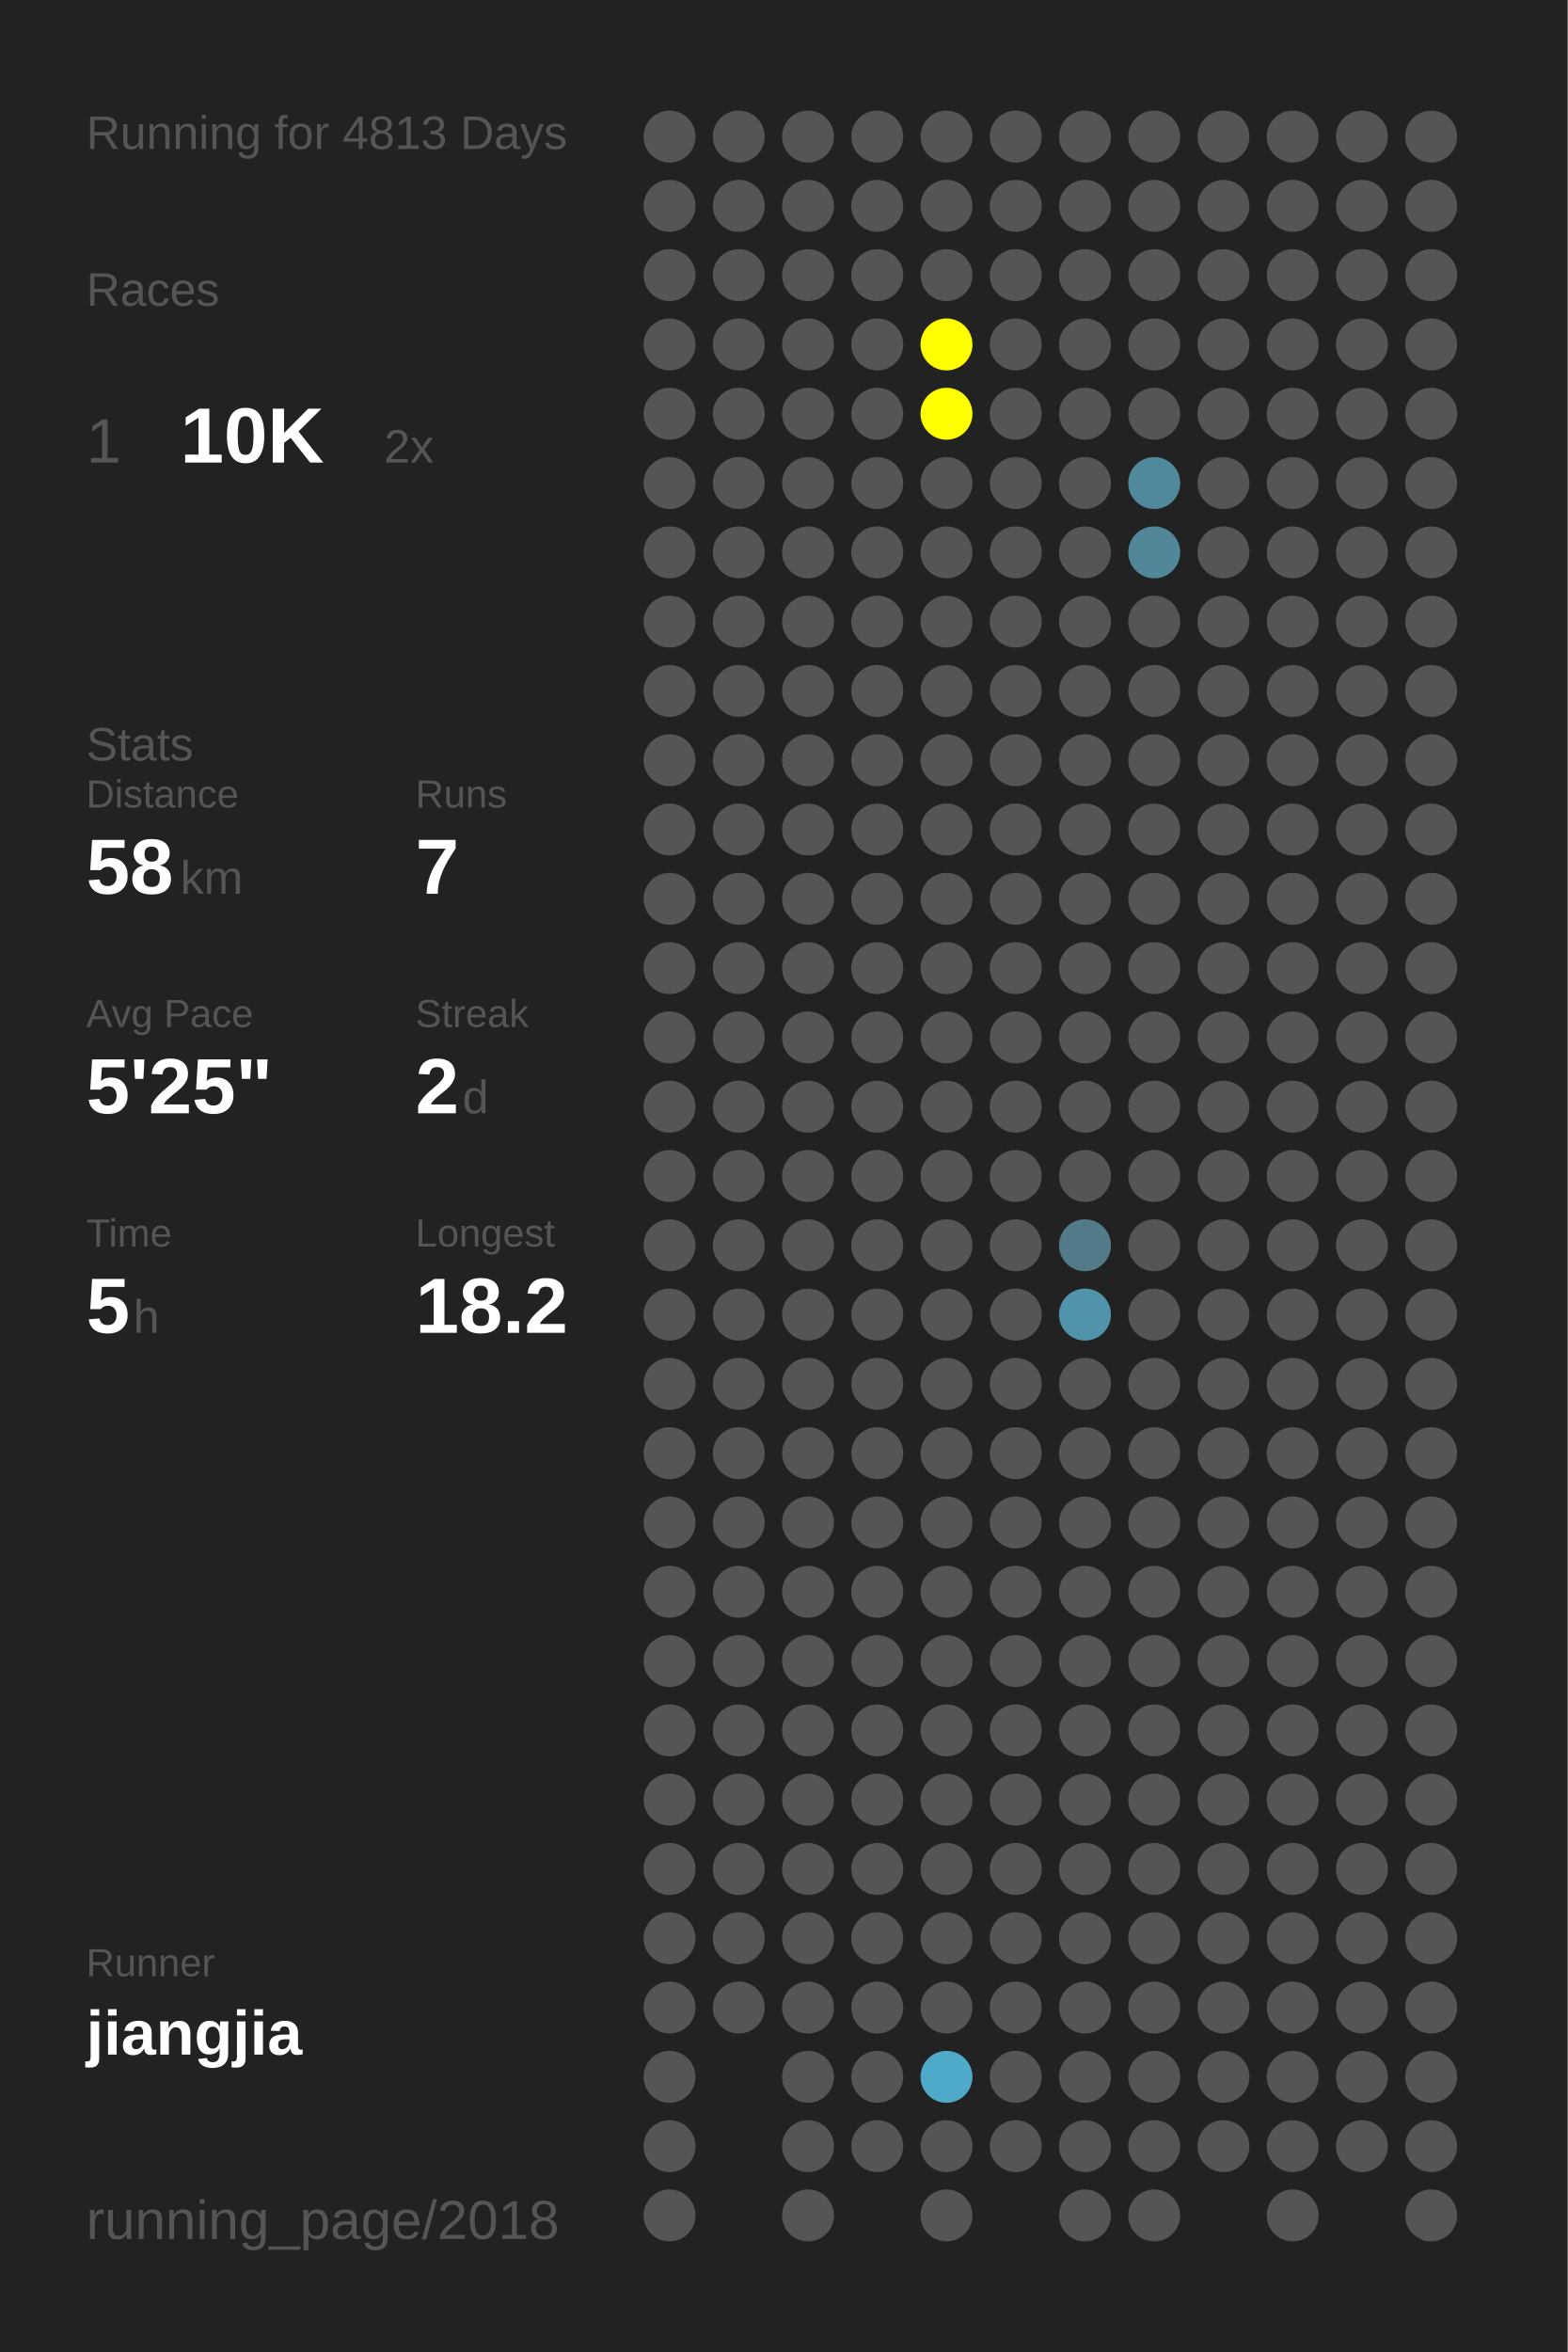
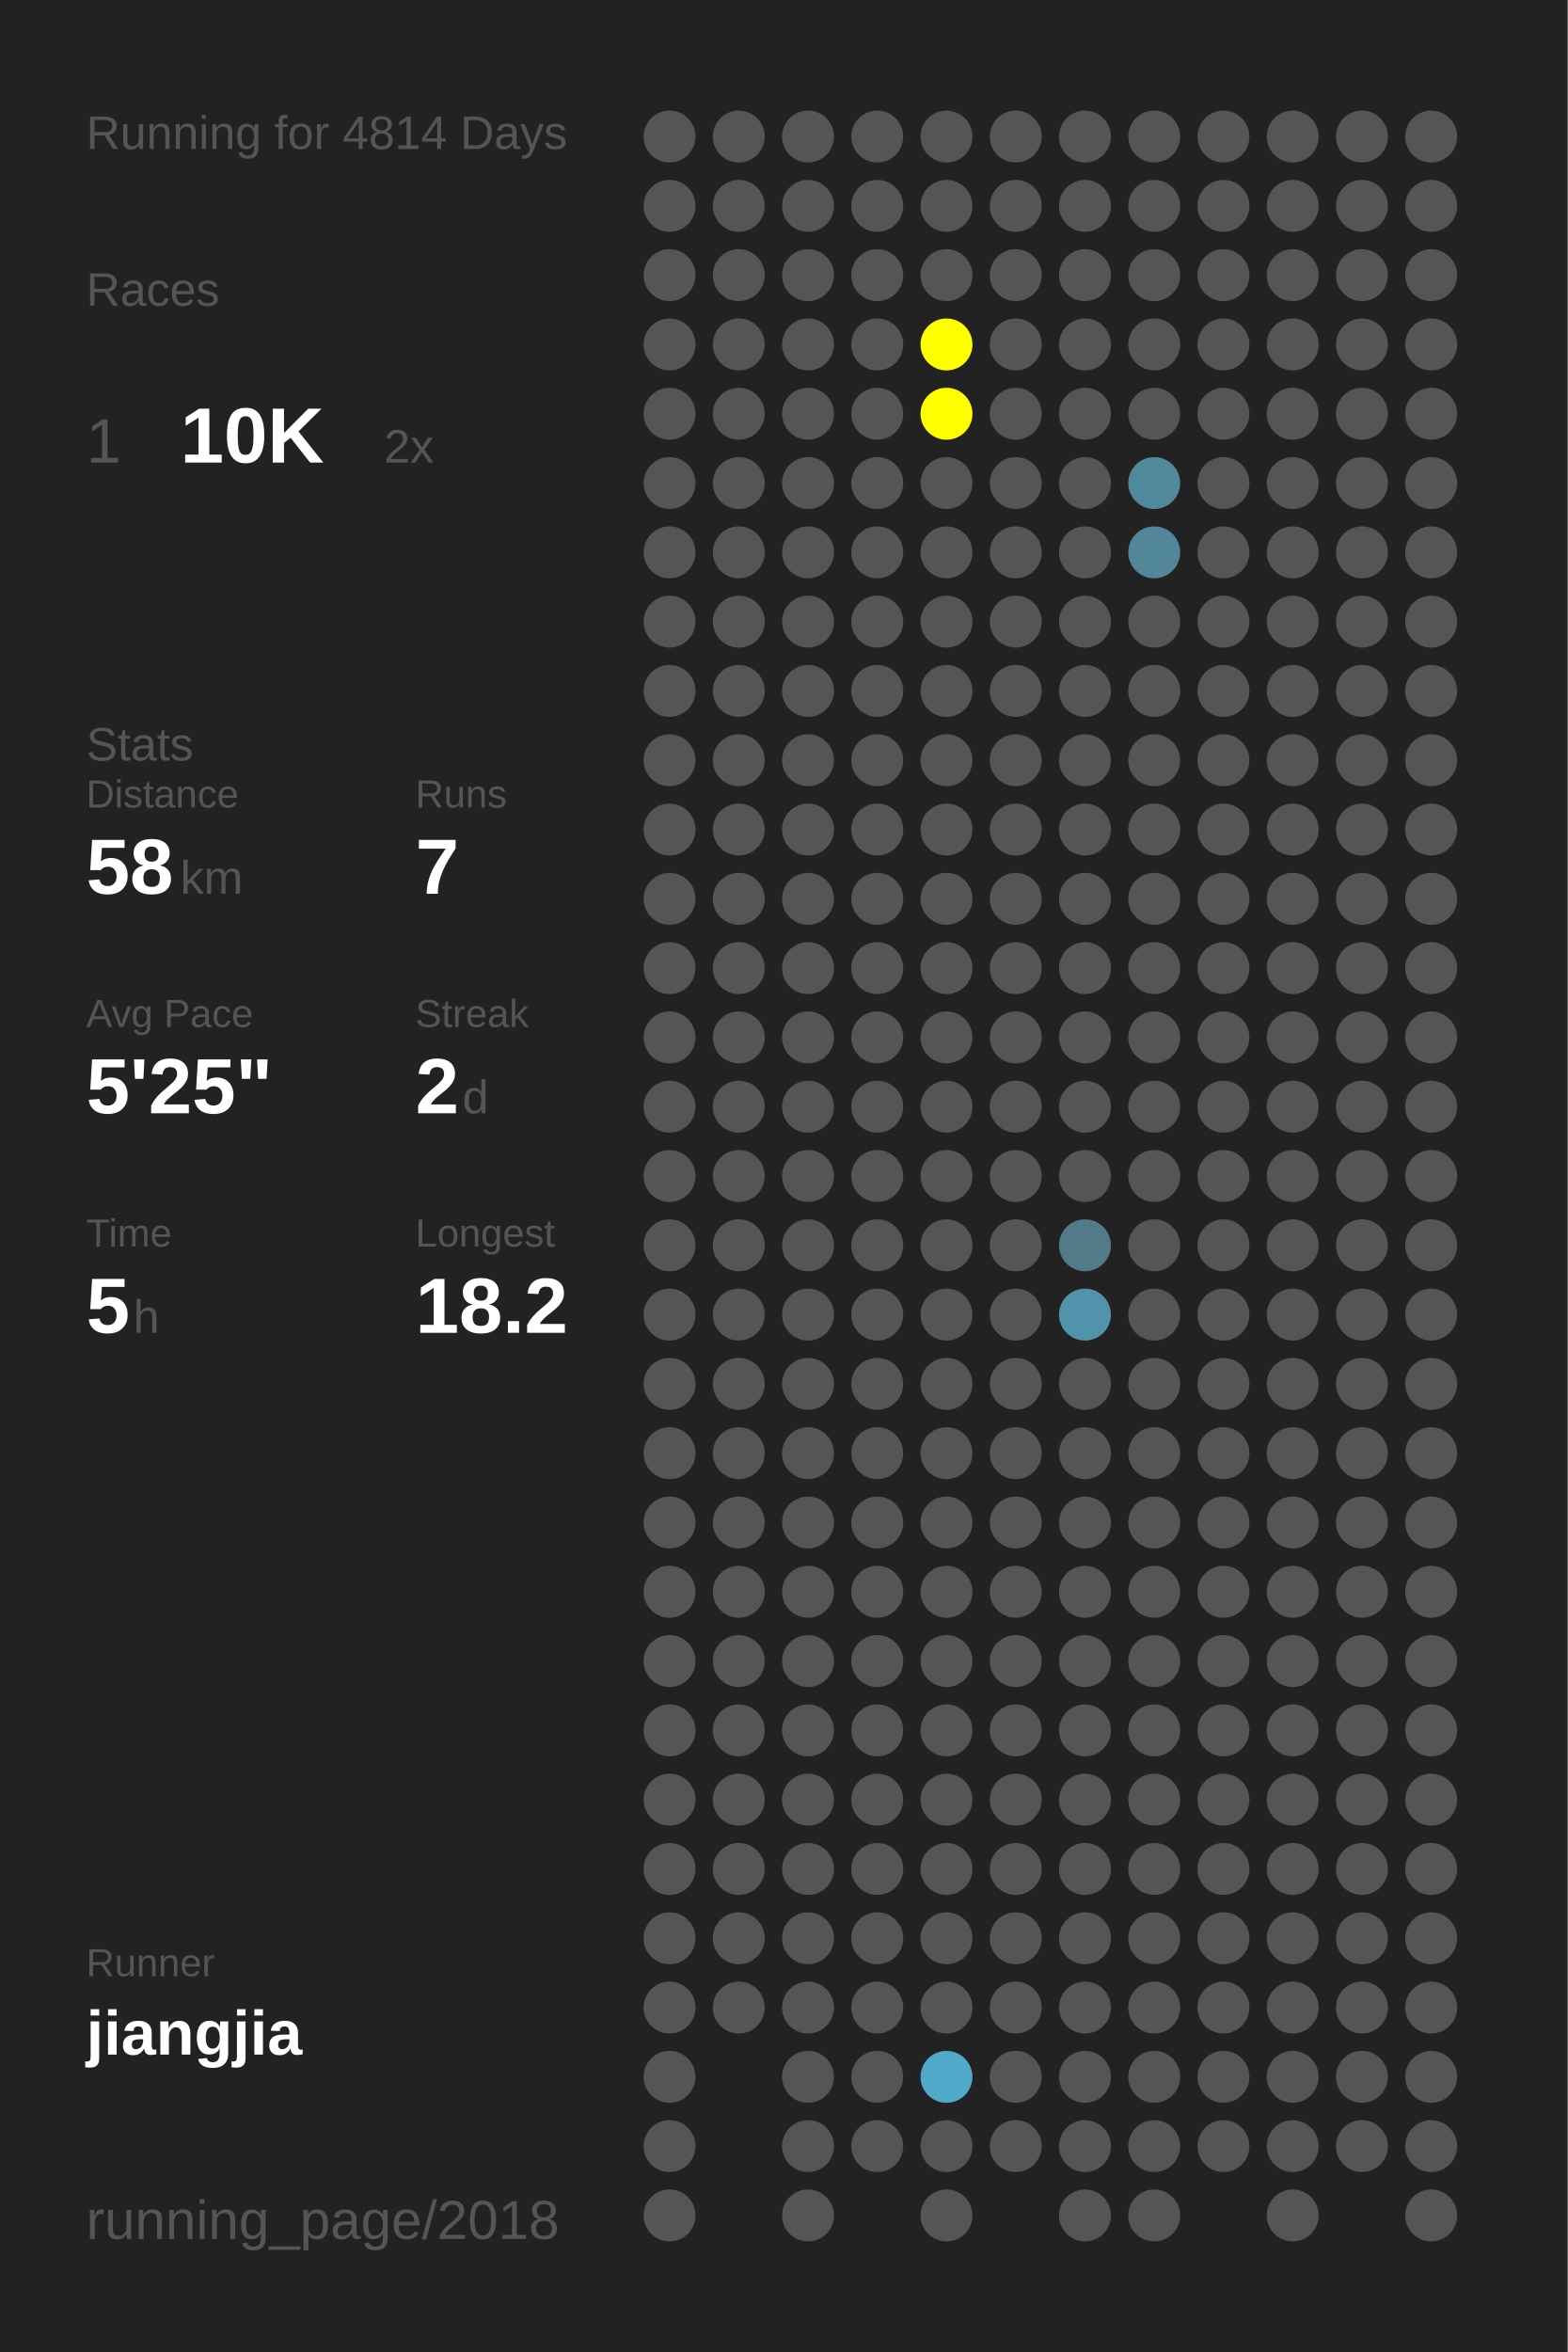
<svg xmlns="http://www.w3.org/2000/svg" baseProfile="full" height="300mm" version="1.1" viewBox="0,0,200,300" width="200mm">
  <defs />
  <rect fill="#222222" height="300" width="200" x="0" y="0" />
-   <text fill="#555555" style="font-size:6px; font-family:Arial;" x="11" y="19">Running for 4813 Days</text>
+   <text fill="#555555" style="font-size:6px; font-family:Arial;" x="11" y="19">Running for 4814 Days</text>
  <text fill="#555555" style="font-size:6px; font-family:Arial;" x="11" y="39">Races</text>
  <text fill="#555555" style="font-size:8px; font-family:Arial;" x="11" y="59">1</text>
  <text fill="#FFFFFF" style="font-size:10px; font-family:Arial; font-weight:bold;" x="23" y="59">10K</text>
  <text fill="#555555" style="font-size:6px; font-family:Arial;" x="49" y="59">2x</text>
  <text fill="#555555" style="font-size:6px; font-family:Arial;" x="11" y="97">Stats</text>
  <text fill="#555555" style="font-size:5px; font-family:Arial;" x="11" y="103">Distance</text>
  <text fill="#FFFFFF" style="font-size:10px; font-family:Arial; font-weight:bold;" x="11" y="114">58</text>
  <text fill="#555555" style="font-size:6px; font-family:Arial;" x="23" y="114">km</text>
  <text fill="#555555" style="font-size:5px; font-family:Arial;" x="53" y="103">Runs</text>
  <text fill="#FFFFFF" style="font-size:10px; font-family:Arial; font-weight:bold;" x="53" y="114">7</text>
  <text fill="#555555" style="font-size:5px; font-family:Arial;" x="11" y="131">Avg Pace</text>
  <text fill="#FFFFFF" style="font-size:10px; font-family:Arial; font-weight:bold;" x="11" y="142">5'25"</text>
  <text fill="#555555" style="font-size:5px; font-family:Arial;" x="53" y="131">Streak</text>
  <text fill="#FFFFFF" style="font-size:10px; font-family:Arial; font-weight:bold;" x="53" y="142">2</text>
  <text fill="#555555" style="font-size:6px; font-family:Arial;" x="59" y="142">d</text>
  <text fill="#555555" style="font-size:5px; font-family:Arial;" x="11" y="159">Time</text>
  <text fill="#FFFFFF" style="font-size:10px; font-family:Arial; font-weight:bold;" x="11" y="170">5</text>
  <text fill="#555555" style="font-size:6px; font-family:Arial;" x="17" y="170">h</text>
  <text fill="#555555" style="font-size:5px; font-family:Arial;" x="53" y="159">Longest</text>
  <text fill="#FFFFFF" style="font-size:10px; font-family:Arial; font-weight:bold;" x="53" y="170">18.2</text>
  <text fill="#555555" style="font-size:5px; font-family:Arial;" x="11" y="252.065">Runner</text>
  <text fill="#FFFFFF" style="font-size:8px; font-family:Arial; font-weight:bold;" x="11" y="262.065">jiangjia</text>
  <text fill="#555555" style="font-size:7px; font-family:Arial;" x="11" y="285.581">running_page/2018</text>
  <circle cx="85.417" cy="17.419" fill="#555555" r="3.312" />
  <circle cx="85.417" cy="26.258" fill="#555555" r="3.312" />
  <circle cx="85.417" cy="35.097" fill="#555555" r="3.312" />
  <circle cx="85.417" cy="43.935" fill="#555555" r="3.312" />
  <circle cx="85.417" cy="52.774" fill="#555555" r="3.312" />
  <circle cx="85.417" cy="61.613" fill="#555555" r="3.312" />
  <circle cx="85.417" cy="70.452" fill="#555555" r="3.312" />
  <circle cx="85.417" cy="79.29" fill="#555555" r="3.312" />
  <circle cx="85.417" cy="88.129" fill="#555555" r="3.312" />
  <circle cx="85.417" cy="96.968" fill="#555555" r="3.312" />
  <circle cx="85.417" cy="105.806" fill="#555555" r="3.312" />
  <circle cx="85.417" cy="114.645" fill="#555555" r="3.312" />
  <circle cx="85.417" cy="123.484" fill="#555555" r="3.312" />
  <circle cx="85.417" cy="132.323" fill="#555555" r="3.312" />
  <circle cx="85.417" cy="141.161" fill="#555555" r="3.312" />
  <circle cx="85.417" cy="150" fill="#555555" r="3.312" />
  <circle cx="85.417" cy="158.839" fill="#555555" r="3.312" />
  <circle cx="85.417" cy="167.677" fill="#555555" r="3.312" />
  <circle cx="85.417" cy="176.516" fill="#555555" r="3.312" />
  <circle cx="85.417" cy="185.355" fill="#555555" r="3.312" />
  <circle cx="85.417" cy="194.194" fill="#555555" r="3.312" />
  <circle cx="85.417" cy="203.032" fill="#555555" r="3.312" />
  <circle cx="85.417" cy="211.871" fill="#555555" r="3.312" />
  <circle cx="85.417" cy="220.71" fill="#555555" r="3.312" />
  <circle cx="85.417" cy="229.548" fill="#555555" r="3.312" />
  <circle cx="85.417" cy="238.387" fill="#555555" r="3.312" />
  <circle cx="85.417" cy="247.226" fill="#555555" r="3.312" />
  <circle cx="85.417" cy="256.065" fill="#555555" r="3.312" />
  <circle cx="85.417" cy="264.903" fill="#555555" r="3.312" />
  <circle cx="85.417" cy="273.742" fill="#555555" r="3.312" />
  <circle cx="85.417" cy="282.581" fill="#555555" r="3.312" />
  <circle cx="94.25" cy="17.419" fill="#555555" r="3.312" />
  <circle cx="94.25" cy="26.258" fill="#555555" r="3.312" />
  <circle cx="94.25" cy="35.097" fill="#555555" r="3.312" />
  <circle cx="94.25" cy="43.935" fill="#555555" r="3.312" />
  <circle cx="94.25" cy="52.774" fill="#555555" r="3.312" />
  <circle cx="94.25" cy="61.613" fill="#555555" r="3.312" />
  <circle cx="94.25" cy="70.452" fill="#555555" r="3.312" />
  <circle cx="94.25" cy="79.29" fill="#555555" r="3.312" />
  <circle cx="94.25" cy="88.129" fill="#555555" r="3.312" />
  <circle cx="94.25" cy="96.968" fill="#555555" r="3.312" />
  <circle cx="94.25" cy="105.806" fill="#555555" r="3.312" />
  <circle cx="94.25" cy="114.645" fill="#555555" r="3.312" />
  <circle cx="94.25" cy="123.484" fill="#555555" r="3.312" />
  <circle cx="94.25" cy="132.323" fill="#555555" r="3.312" />
  <circle cx="94.25" cy="141.161" fill="#555555" r="3.312" />
  <circle cx="94.25" cy="150" fill="#555555" r="3.312" />
  <circle cx="94.25" cy="158.839" fill="#555555" r="3.312" />
  <circle cx="94.25" cy="167.677" fill="#555555" r="3.312" />
  <circle cx="94.25" cy="176.516" fill="#555555" r="3.312" />
  <circle cx="94.25" cy="185.355" fill="#555555" r="3.312" />
  <circle cx="94.25" cy="194.194" fill="#555555" r="3.312" />
  <circle cx="94.25" cy="203.032" fill="#555555" r="3.312" />
  <circle cx="94.25" cy="211.871" fill="#555555" r="3.312" />
  <circle cx="94.25" cy="220.71" fill="#555555" r="3.312" />
  <circle cx="94.25" cy="229.548" fill="#555555" r="3.312" />
  <circle cx="94.25" cy="238.387" fill="#555555" r="3.312" />
  <circle cx="94.25" cy="247.226" fill="#555555" r="3.312" />
  <circle cx="94.25" cy="256.065" fill="#555555" r="3.312" />
  <circle cx="103.083" cy="17.419" fill="#555555" r="3.312" />
  <circle cx="103.083" cy="26.258" fill="#555555" r="3.312" />
  <circle cx="103.083" cy="35.097" fill="#555555" r="3.312" />
  <circle cx="103.083" cy="43.935" fill="#555555" r="3.312" />
  <circle cx="103.083" cy="52.774" fill="#555555" r="3.312" />
  <circle cx="103.083" cy="61.613" fill="#555555" r="3.312" />
  <circle cx="103.083" cy="70.452" fill="#555555" r="3.312" />
  <circle cx="103.083" cy="79.29" fill="#555555" r="3.312" />
  <circle cx="103.083" cy="88.129" fill="#555555" r="3.312" />
  <circle cx="103.083" cy="96.968" fill="#555555" r="3.312" />
  <circle cx="103.083" cy="105.806" fill="#555555" r="3.312" />
  <circle cx="103.083" cy="114.645" fill="#555555" r="3.312" />
  <circle cx="103.083" cy="123.484" fill="#555555" r="3.312" />
  <circle cx="103.083" cy="132.323" fill="#555555" r="3.312" />
  <circle cx="103.083" cy="141.161" fill="#555555" r="3.312" />
  <circle cx="103.083" cy="150" fill="#555555" r="3.312" />
  <circle cx="103.083" cy="158.839" fill="#555555" r="3.312" />
  <circle cx="103.083" cy="167.677" fill="#555555" r="3.312" />
  <circle cx="103.083" cy="176.516" fill="#555555" r="3.312" />
  <circle cx="103.083" cy="185.355" fill="#555555" r="3.312" />
  <circle cx="103.083" cy="194.194" fill="#555555" r="3.312" />
  <circle cx="103.083" cy="203.032" fill="#555555" r="3.312" />
  <circle cx="103.083" cy="211.871" fill="#555555" r="3.312" />
  <circle cx="103.083" cy="220.71" fill="#555555" r="3.312" />
  <circle cx="103.083" cy="229.548" fill="#555555" r="3.312" />
  <circle cx="103.083" cy="238.387" fill="#555555" r="3.312" />
  <circle cx="103.083" cy="247.226" fill="#555555" r="3.312" />
  <circle cx="103.083" cy="256.065" fill="#555555" r="3.312" />
  <circle cx="103.083" cy="264.903" fill="#555555" r="3.312" />
  <circle cx="103.083" cy="273.742" fill="#555555" r="3.312" />
  <circle cx="103.083" cy="282.581" fill="#555555" r="3.312" />
  <circle cx="111.917" cy="17.419" fill="#555555" r="3.312" />
  <circle cx="111.917" cy="26.258" fill="#555555" r="3.312" />
  <circle cx="111.917" cy="35.097" fill="#555555" r="3.312" />
  <circle cx="111.917" cy="43.935" fill="#555555" r="3.312" />
  <circle cx="111.917" cy="52.774" fill="#555555" r="3.312" />
  <circle cx="111.917" cy="61.613" fill="#555555" r="3.312" />
  <circle cx="111.917" cy="70.452" fill="#555555" r="3.312" />
  <circle cx="111.917" cy="79.29" fill="#555555" r="3.312" />
  <circle cx="111.917" cy="88.129" fill="#555555" r="3.312" />
  <circle cx="111.917" cy="96.968" fill="#555555" r="3.312" />
  <circle cx="111.917" cy="105.806" fill="#555555" r="3.312" />
  <circle cx="111.917" cy="114.645" fill="#555555" r="3.312" />
  <circle cx="111.917" cy="123.484" fill="#555555" r="3.312" />
  <circle cx="111.917" cy="132.323" fill="#555555" r="3.312" />
  <circle cx="111.917" cy="141.161" fill="#555555" r="3.312" />
  <circle cx="111.917" cy="150" fill="#555555" r="3.312" />
  <circle cx="111.917" cy="158.839" fill="#555555" r="3.312" />
  <circle cx="111.917" cy="167.677" fill="#555555" r="3.312" />
  <circle cx="111.917" cy="176.516" fill="#555555" r="3.312" />
  <circle cx="111.917" cy="185.355" fill="#555555" r="3.312" />
  <circle cx="111.917" cy="194.194" fill="#555555" r="3.312" />
  <circle cx="111.917" cy="203.032" fill="#555555" r="3.312" />
  <circle cx="111.917" cy="211.871" fill="#555555" r="3.312" />
  <circle cx="111.917" cy="220.71" fill="#555555" r="3.312" />
  <circle cx="111.917" cy="229.548" fill="#555555" r="3.312" />
  <circle cx="111.917" cy="238.387" fill="#555555" r="3.312" />
  <circle cx="111.917" cy="247.226" fill="#555555" r="3.312" />
  <circle cx="111.917" cy="256.065" fill="#555555" r="3.312" />
  <circle cx="111.917" cy="264.903" fill="#555555" r="3.312" />
  <circle cx="111.917" cy="273.742" fill="#555555" r="3.312" />
  <circle cx="120.75" cy="17.419" fill="#555555" r="3.312" />
  <circle cx="120.75" cy="26.258" fill="#555555" r="3.312" />
  <circle cx="120.75" cy="35.097" fill="#555555" r="3.312" />
  <circle cx="120.75" cy="43.935" fill="#FFFF00" r="3.312" />
  <circle cx="120.75" cy="52.774" fill="#FFFF00" r="3.312" />
  <circle cx="120.75" cy="61.613" fill="#555555" r="3.312" />
  <circle cx="120.75" cy="70.452" fill="#555555" r="3.312" />
  <circle cx="120.75" cy="79.29" fill="#555555" r="3.312" />
  <circle cx="120.75" cy="88.129" fill="#555555" r="3.312" />
  <circle cx="120.75" cy="96.968" fill="#555555" r="3.312" />
  <circle cx="120.75" cy="105.806" fill="#555555" r="3.312" />
  <circle cx="120.75" cy="114.645" fill="#555555" r="3.312" />
  <circle cx="120.75" cy="123.484" fill="#555555" r="3.312" />
  <circle cx="120.75" cy="132.323" fill="#555555" r="3.312" />
  <circle cx="120.75" cy="141.161" fill="#555555" r="3.312" />
  <circle cx="120.75" cy="150" fill="#555555" r="3.312" />
  <circle cx="120.75" cy="158.839" fill="#555555" r="3.312" />
  <circle cx="120.75" cy="167.677" fill="#555555" r="3.312" />
  <circle cx="120.75" cy="176.516" fill="#555555" r="3.312" />
  <circle cx="120.75" cy="185.355" fill="#555555" r="3.312" />
  <circle cx="120.75" cy="194.194" fill="#555555" r="3.312" />
  <circle cx="120.75" cy="203.032" fill="#555555" r="3.312" />
  <circle cx="120.75" cy="211.871" fill="#555555" r="3.312" />
  <circle cx="120.75" cy="220.71" fill="#555555" r="3.312" />
  <circle cx="120.75" cy="229.548" fill="#555555" r="3.312" />
  <circle cx="120.75" cy="238.387" fill="#555555" r="3.312" />
  <circle cx="120.75" cy="247.226" fill="#555555" r="3.312" />
  <circle cx="120.75" cy="256.065" fill="#555555" r="3.312" />
  <circle cx="120.75" cy="264.903" fill="#4faac9" r="3.312" />
  <circle cx="120.75" cy="273.742" fill="#555555" r="3.312" />
  <circle cx="120.75" cy="282.581" fill="#555555" r="3.312" />
  <circle cx="129.583" cy="17.419" fill="#555555" r="3.312" />
  <circle cx="129.583" cy="26.258" fill="#555555" r="3.312" />
  <circle cx="129.583" cy="35.097" fill="#555555" r="3.312" />
  <circle cx="129.583" cy="43.935" fill="#555555" r="3.312" />
  <circle cx="129.583" cy="52.774" fill="#555555" r="3.312" />
  <circle cx="129.583" cy="61.613" fill="#555555" r="3.312" />
  <circle cx="129.583" cy="70.452" fill="#555555" r="3.312" />
  <circle cx="129.583" cy="79.29" fill="#555555" r="3.312" />
  <circle cx="129.583" cy="88.129" fill="#555555" r="3.312" />
  <circle cx="129.583" cy="96.968" fill="#555555" r="3.312" />
  <circle cx="129.583" cy="105.806" fill="#555555" r="3.312" />
  <circle cx="129.583" cy="114.645" fill="#555555" r="3.312" />
  <circle cx="129.583" cy="123.484" fill="#555555" r="3.312" />
  <circle cx="129.583" cy="132.323" fill="#555555" r="3.312" />
  <circle cx="129.583" cy="141.161" fill="#555555" r="3.312" />
  <circle cx="129.583" cy="150" fill="#555555" r="3.312" />
  <circle cx="129.583" cy="158.839" fill="#555555" r="3.312" />
  <circle cx="129.583" cy="167.677" fill="#555555" r="3.312" />
  <circle cx="129.583" cy="176.516" fill="#555555" r="3.312" />
  <circle cx="129.583" cy="185.355" fill="#555555" r="3.312" />
  <circle cx="129.583" cy="194.194" fill="#555555" r="3.312" />
  <circle cx="129.583" cy="203.032" fill="#555555" r="3.312" />
  <circle cx="129.583" cy="211.871" fill="#555555" r="3.312" />
  <circle cx="129.583" cy="220.71" fill="#555555" r="3.312" />
  <circle cx="129.583" cy="229.548" fill="#555555" r="3.312" />
  <circle cx="129.583" cy="238.387" fill="#555555" r="3.312" />
  <circle cx="129.583" cy="247.226" fill="#555555" r="3.312" />
  <circle cx="129.583" cy="256.065" fill="#555555" r="3.312" />
  <circle cx="129.583" cy="264.903" fill="#555555" r="3.312" />
  <circle cx="129.583" cy="273.742" fill="#555555" r="3.312" />
  <circle cx="138.417" cy="17.419" fill="#555555" r="3.312" />
  <circle cx="138.417" cy="26.258" fill="#555555" r="3.312" />
  <circle cx="138.417" cy="35.097" fill="#555555" r="3.312" />
  <circle cx="138.417" cy="43.935" fill="#555555" r="3.312" />
  <circle cx="138.417" cy="52.774" fill="#555555" r="3.312" />
  <circle cx="138.417" cy="61.613" fill="#555555" r="3.312" />
  <circle cx="138.417" cy="70.452" fill="#555555" r="3.312" />
  <circle cx="138.417" cy="79.29" fill="#555555" r="3.312" />
  <circle cx="138.417" cy="88.129" fill="#555555" r="3.312" />
  <circle cx="138.417" cy="96.968" fill="#555555" r="3.312" />
  <circle cx="138.417" cy="105.806" fill="#555555" r="3.312" />
  <circle cx="138.417" cy="114.645" fill="#555555" r="3.312" />
  <circle cx="138.417" cy="123.484" fill="#555555" r="3.312" />
  <circle cx="138.417" cy="132.323" fill="#555555" r="3.312" />
  <circle cx="138.417" cy="141.161" fill="#555555" r="3.312" />
  <circle cx="138.417" cy="150" fill="#555555" r="3.312" />
  <circle cx="138.417" cy="158.839" fill="#527a88" r="3.312" />
  <circle cx="138.417" cy="167.677" fill="#5093aa" r="3.312" />
  <circle cx="138.417" cy="176.516" fill="#555555" r="3.312" />
  <circle cx="138.417" cy="185.355" fill="#555555" r="3.312" />
  <circle cx="138.417" cy="194.194" fill="#555555" r="3.312" />
  <circle cx="138.417" cy="203.032" fill="#555555" r="3.312" />
  <circle cx="138.417" cy="211.871" fill="#555555" r="3.312" />
  <circle cx="138.417" cy="220.71" fill="#555555" r="3.312" />
  <circle cx="138.417" cy="229.548" fill="#555555" r="3.312" />
  <circle cx="138.417" cy="238.387" fill="#555555" r="3.312" />
  <circle cx="138.417" cy="247.226" fill="#555555" r="3.312" />
  <circle cx="138.417" cy="256.065" fill="#555555" r="3.312" />
  <circle cx="138.417" cy="264.903" fill="#555555" r="3.312" />
  <circle cx="138.417" cy="273.742" fill="#555555" r="3.312" />
  <circle cx="138.417" cy="282.581" fill="#555555" r="3.312" />
  <circle cx="147.25" cy="17.419" fill="#555555" r="3.312" />
  <circle cx="147.25" cy="26.258" fill="#555555" r="3.312" />
  <circle cx="147.25" cy="35.097" fill="#555555" r="3.312" />
  <circle cx="147.25" cy="43.935" fill="#555555" r="3.312" />
  <circle cx="147.25" cy="52.774" fill="#555555" r="3.312" />
  <circle cx="147.25" cy="61.613" fill="#51899c" r="3.312" />
  <circle cx="147.25" cy="70.452" fill="#518799" r="3.312" />
  <circle cx="147.25" cy="79.29" fill="#555555" r="3.312" />
  <circle cx="147.25" cy="88.129" fill="#555555" r="3.312" />
  <circle cx="147.25" cy="96.968" fill="#555555" r="3.312" />
  <circle cx="147.25" cy="105.806" fill="#555555" r="3.312" />
  <circle cx="147.25" cy="114.645" fill="#555555" r="3.312" />
  <circle cx="147.25" cy="123.484" fill="#555555" r="3.312" />
  <circle cx="147.25" cy="132.323" fill="#555555" r="3.312" />
  <circle cx="147.25" cy="141.161" fill="#555555" r="3.312" />
  <circle cx="147.25" cy="150" fill="#555555" r="3.312" />
  <circle cx="147.25" cy="158.839" fill="#555555" r="3.312" />
  <circle cx="147.25" cy="167.677" fill="#555555" r="3.312" />
  <circle cx="147.25" cy="176.516" fill="#555555" r="3.312" />
  <circle cx="147.25" cy="185.355" fill="#555555" r="3.312" />
  <circle cx="147.25" cy="194.194" fill="#555555" r="3.312" />
  <circle cx="147.25" cy="203.032" fill="#555555" r="3.312" />
  <circle cx="147.25" cy="211.871" fill="#555555" r="3.312" />
  <circle cx="147.25" cy="220.71" fill="#555555" r="3.312" />
  <circle cx="147.25" cy="229.548" fill="#555555" r="3.312" />
  <circle cx="147.25" cy="238.387" fill="#555555" r="3.312" />
  <circle cx="147.25" cy="247.226" fill="#555555" r="3.312" />
  <circle cx="147.25" cy="256.065" fill="#555555" r="3.312" />
  <circle cx="147.25" cy="264.903" fill="#555555" r="3.312" />
  <circle cx="147.25" cy="273.742" fill="#555555" r="3.312" />
  <circle cx="147.25" cy="282.581" fill="#555555" r="3.312" />
  <circle cx="156.083" cy="17.419" fill="#555555" r="3.312" />
  <circle cx="156.083" cy="26.258" fill="#555555" r="3.312" />
  <circle cx="156.083" cy="35.097" fill="#555555" r="3.312" />
  <circle cx="156.083" cy="43.935" fill="#555555" r="3.312" />
  <circle cx="156.083" cy="52.774" fill="#555555" r="3.312" />
  <circle cx="156.083" cy="61.613" fill="#555555" r="3.312" />
  <circle cx="156.083" cy="70.452" fill="#555555" r="3.312" />
  <circle cx="156.083" cy="79.29" fill="#555555" r="3.312" />
  <circle cx="156.083" cy="88.129" fill="#555555" r="3.312" />
  <circle cx="156.083" cy="96.968" fill="#555555" r="3.312" />
  <circle cx="156.083" cy="105.806" fill="#555555" r="3.312" />
  <circle cx="156.083" cy="114.645" fill="#555555" r="3.312" />
  <circle cx="156.083" cy="123.484" fill="#555555" r="3.312" />
  <circle cx="156.083" cy="132.323" fill="#555555" r="3.312" />
  <circle cx="156.083" cy="141.161" fill="#555555" r="3.312" />
  <circle cx="156.083" cy="150" fill="#555555" r="3.312" />
  <circle cx="156.083" cy="158.839" fill="#555555" r="3.312" />
  <circle cx="156.083" cy="167.677" fill="#555555" r="3.312" />
  <circle cx="156.083" cy="176.516" fill="#555555" r="3.312" />
  <circle cx="156.083" cy="185.355" fill="#555555" r="3.312" />
  <circle cx="156.083" cy="194.194" fill="#555555" r="3.312" />
  <circle cx="156.083" cy="203.032" fill="#555555" r="3.312" />
  <circle cx="156.083" cy="211.871" fill="#555555" r="3.312" />
  <circle cx="156.083" cy="220.71" fill="#555555" r="3.312" />
  <circle cx="156.083" cy="229.548" fill="#555555" r="3.312" />
  <circle cx="156.083" cy="238.387" fill="#555555" r="3.312" />
  <circle cx="156.083" cy="247.226" fill="#555555" r="3.312" />
  <circle cx="156.083" cy="256.065" fill="#555555" r="3.312" />
  <circle cx="156.083" cy="264.903" fill="#555555" r="3.312" />
  <circle cx="156.083" cy="273.742" fill="#555555" r="3.312" />
  <circle cx="164.917" cy="17.419" fill="#555555" r="3.312" />
  <circle cx="164.917" cy="26.258" fill="#555555" r="3.312" />
  <circle cx="164.917" cy="35.097" fill="#555555" r="3.312" />
  <circle cx="164.917" cy="43.935" fill="#555555" r="3.312" />
  <circle cx="164.917" cy="52.774" fill="#555555" r="3.312" />
  <circle cx="164.917" cy="61.613" fill="#555555" r="3.312" />
  <circle cx="164.917" cy="70.452" fill="#555555" r="3.312" />
  <circle cx="164.917" cy="79.29" fill="#555555" r="3.312" />
  <circle cx="164.917" cy="88.129" fill="#555555" r="3.312" />
  <circle cx="164.917" cy="96.968" fill="#555555" r="3.312" />
  <circle cx="164.917" cy="105.806" fill="#555555" r="3.312" />
  <circle cx="164.917" cy="114.645" fill="#555555" r="3.312" />
  <circle cx="164.917" cy="123.484" fill="#555555" r="3.312" />
  <circle cx="164.917" cy="132.323" fill="#555555" r="3.312" />
  <circle cx="164.917" cy="141.161" fill="#555555" r="3.312" />
  <circle cx="164.917" cy="150" fill="#555555" r="3.312" />
  <circle cx="164.917" cy="158.839" fill="#555555" r="3.312" />
  <circle cx="164.917" cy="167.677" fill="#555555" r="3.312" />
  <circle cx="164.917" cy="176.516" fill="#555555" r="3.312" />
  <circle cx="164.917" cy="185.355" fill="#555555" r="3.312" />
  <circle cx="164.917" cy="194.194" fill="#555555" r="3.312" />
  <circle cx="164.917" cy="203.032" fill="#555555" r="3.312" />
  <circle cx="164.917" cy="211.871" fill="#555555" r="3.312" />
  <circle cx="164.917" cy="220.71" fill="#555555" r="3.312" />
  <circle cx="164.917" cy="229.548" fill="#555555" r="3.312" />
  <circle cx="164.917" cy="238.387" fill="#555555" r="3.312" />
  <circle cx="164.917" cy="247.226" fill="#555555" r="3.312" />
  <circle cx="164.917" cy="256.065" fill="#555555" r="3.312" />
  <circle cx="164.917" cy="264.903" fill="#555555" r="3.312" />
  <circle cx="164.917" cy="273.742" fill="#555555" r="3.312" />
  <circle cx="164.917" cy="282.581" fill="#555555" r="3.312" />
  <circle cx="173.75" cy="17.419" fill="#555555" r="3.312" />
  <circle cx="173.75" cy="26.258" fill="#555555" r="3.312" />
  <circle cx="173.75" cy="35.097" fill="#555555" r="3.312" />
  <circle cx="173.75" cy="43.935" fill="#555555" r="3.312" />
  <circle cx="173.75" cy="52.774" fill="#555555" r="3.312" />
  <circle cx="173.75" cy="61.613" fill="#555555" r="3.312" />
  <circle cx="173.75" cy="70.452" fill="#555555" r="3.312" />
  <circle cx="173.75" cy="79.29" fill="#555555" r="3.312" />
  <circle cx="173.75" cy="88.129" fill="#555555" r="3.312" />
  <circle cx="173.75" cy="96.968" fill="#555555" r="3.312" />
  <circle cx="173.75" cy="105.806" fill="#555555" r="3.312" />
  <circle cx="173.75" cy="114.645" fill="#555555" r="3.312" />
  <circle cx="173.75" cy="123.484" fill="#555555" r="3.312" />
  <circle cx="173.75" cy="132.323" fill="#555555" r="3.312" />
  <circle cx="173.75" cy="141.161" fill="#555555" r="3.312" />
  <circle cx="173.75" cy="150" fill="#555555" r="3.312" />
  <circle cx="173.75" cy="158.839" fill="#555555" r="3.312" />
  <circle cx="173.75" cy="167.677" fill="#555555" r="3.312" />
  <circle cx="173.75" cy="176.516" fill="#555555" r="3.312" />
  <circle cx="173.75" cy="185.355" fill="#555555" r="3.312" />
  <circle cx="173.75" cy="194.194" fill="#555555" r="3.312" />
  <circle cx="173.75" cy="203.032" fill="#555555" r="3.312" />
  <circle cx="173.75" cy="211.871" fill="#555555" r="3.312" />
  <circle cx="173.75" cy="220.71" fill="#555555" r="3.312" />
  <circle cx="173.75" cy="229.548" fill="#555555" r="3.312" />
  <circle cx="173.75" cy="238.387" fill="#555555" r="3.312" />
  <circle cx="173.75" cy="247.226" fill="#555555" r="3.312" />
  <circle cx="173.75" cy="256.065" fill="#555555" r="3.312" />
  <circle cx="173.75" cy="264.903" fill="#555555" r="3.312" />
  <circle cx="173.75" cy="273.742" fill="#555555" r="3.312" />
  <circle cx="182.583" cy="17.419" fill="#555555" r="3.312" />
  <circle cx="182.583" cy="26.258" fill="#555555" r="3.312" />
  <circle cx="182.583" cy="35.097" fill="#555555" r="3.312" />
  <circle cx="182.583" cy="43.935" fill="#555555" r="3.312" />
  <circle cx="182.583" cy="52.774" fill="#555555" r="3.312" />
  <circle cx="182.583" cy="61.613" fill="#555555" r="3.312" />
  <circle cx="182.583" cy="70.452" fill="#555555" r="3.312" />
  <circle cx="182.583" cy="79.29" fill="#555555" r="3.312" />
  <circle cx="182.583" cy="88.129" fill="#555555" r="3.312" />
  <circle cx="182.583" cy="96.968" fill="#555555" r="3.312" />
  <circle cx="182.583" cy="105.806" fill="#555555" r="3.312" />
  <circle cx="182.583" cy="114.645" fill="#555555" r="3.312" />
  <circle cx="182.583" cy="123.484" fill="#555555" r="3.312" />
  <circle cx="182.583" cy="132.323" fill="#555555" r="3.312" />
  <circle cx="182.583" cy="141.161" fill="#555555" r="3.312" />
  <circle cx="182.583" cy="150" fill="#555555" r="3.312" />
  <circle cx="182.583" cy="158.839" fill="#555555" r="3.312" />
  <circle cx="182.583" cy="167.677" fill="#555555" r="3.312" />
  <circle cx="182.583" cy="176.516" fill="#555555" r="3.312" />
  <circle cx="182.583" cy="185.355" fill="#555555" r="3.312" />
  <circle cx="182.583" cy="194.194" fill="#555555" r="3.312" />
  <circle cx="182.583" cy="203.032" fill="#555555" r="3.312" />
  <circle cx="182.583" cy="211.871" fill="#555555" r="3.312" />
  <circle cx="182.583" cy="220.71" fill="#555555" r="3.312" />
  <circle cx="182.583" cy="229.548" fill="#555555" r="3.312" />
  <circle cx="182.583" cy="238.387" fill="#555555" r="3.312" />
  <circle cx="182.583" cy="247.226" fill="#555555" r="3.312" />
  <circle cx="182.583" cy="256.065" fill="#555555" r="3.312" />
  <circle cx="182.583" cy="264.903" fill="#555555" r="3.312" />
  <circle cx="182.583" cy="273.742" fill="#555555" r="3.312" />
  <circle cx="182.583" cy="282.581" fill="#555555" r="3.312" />
</svg>
